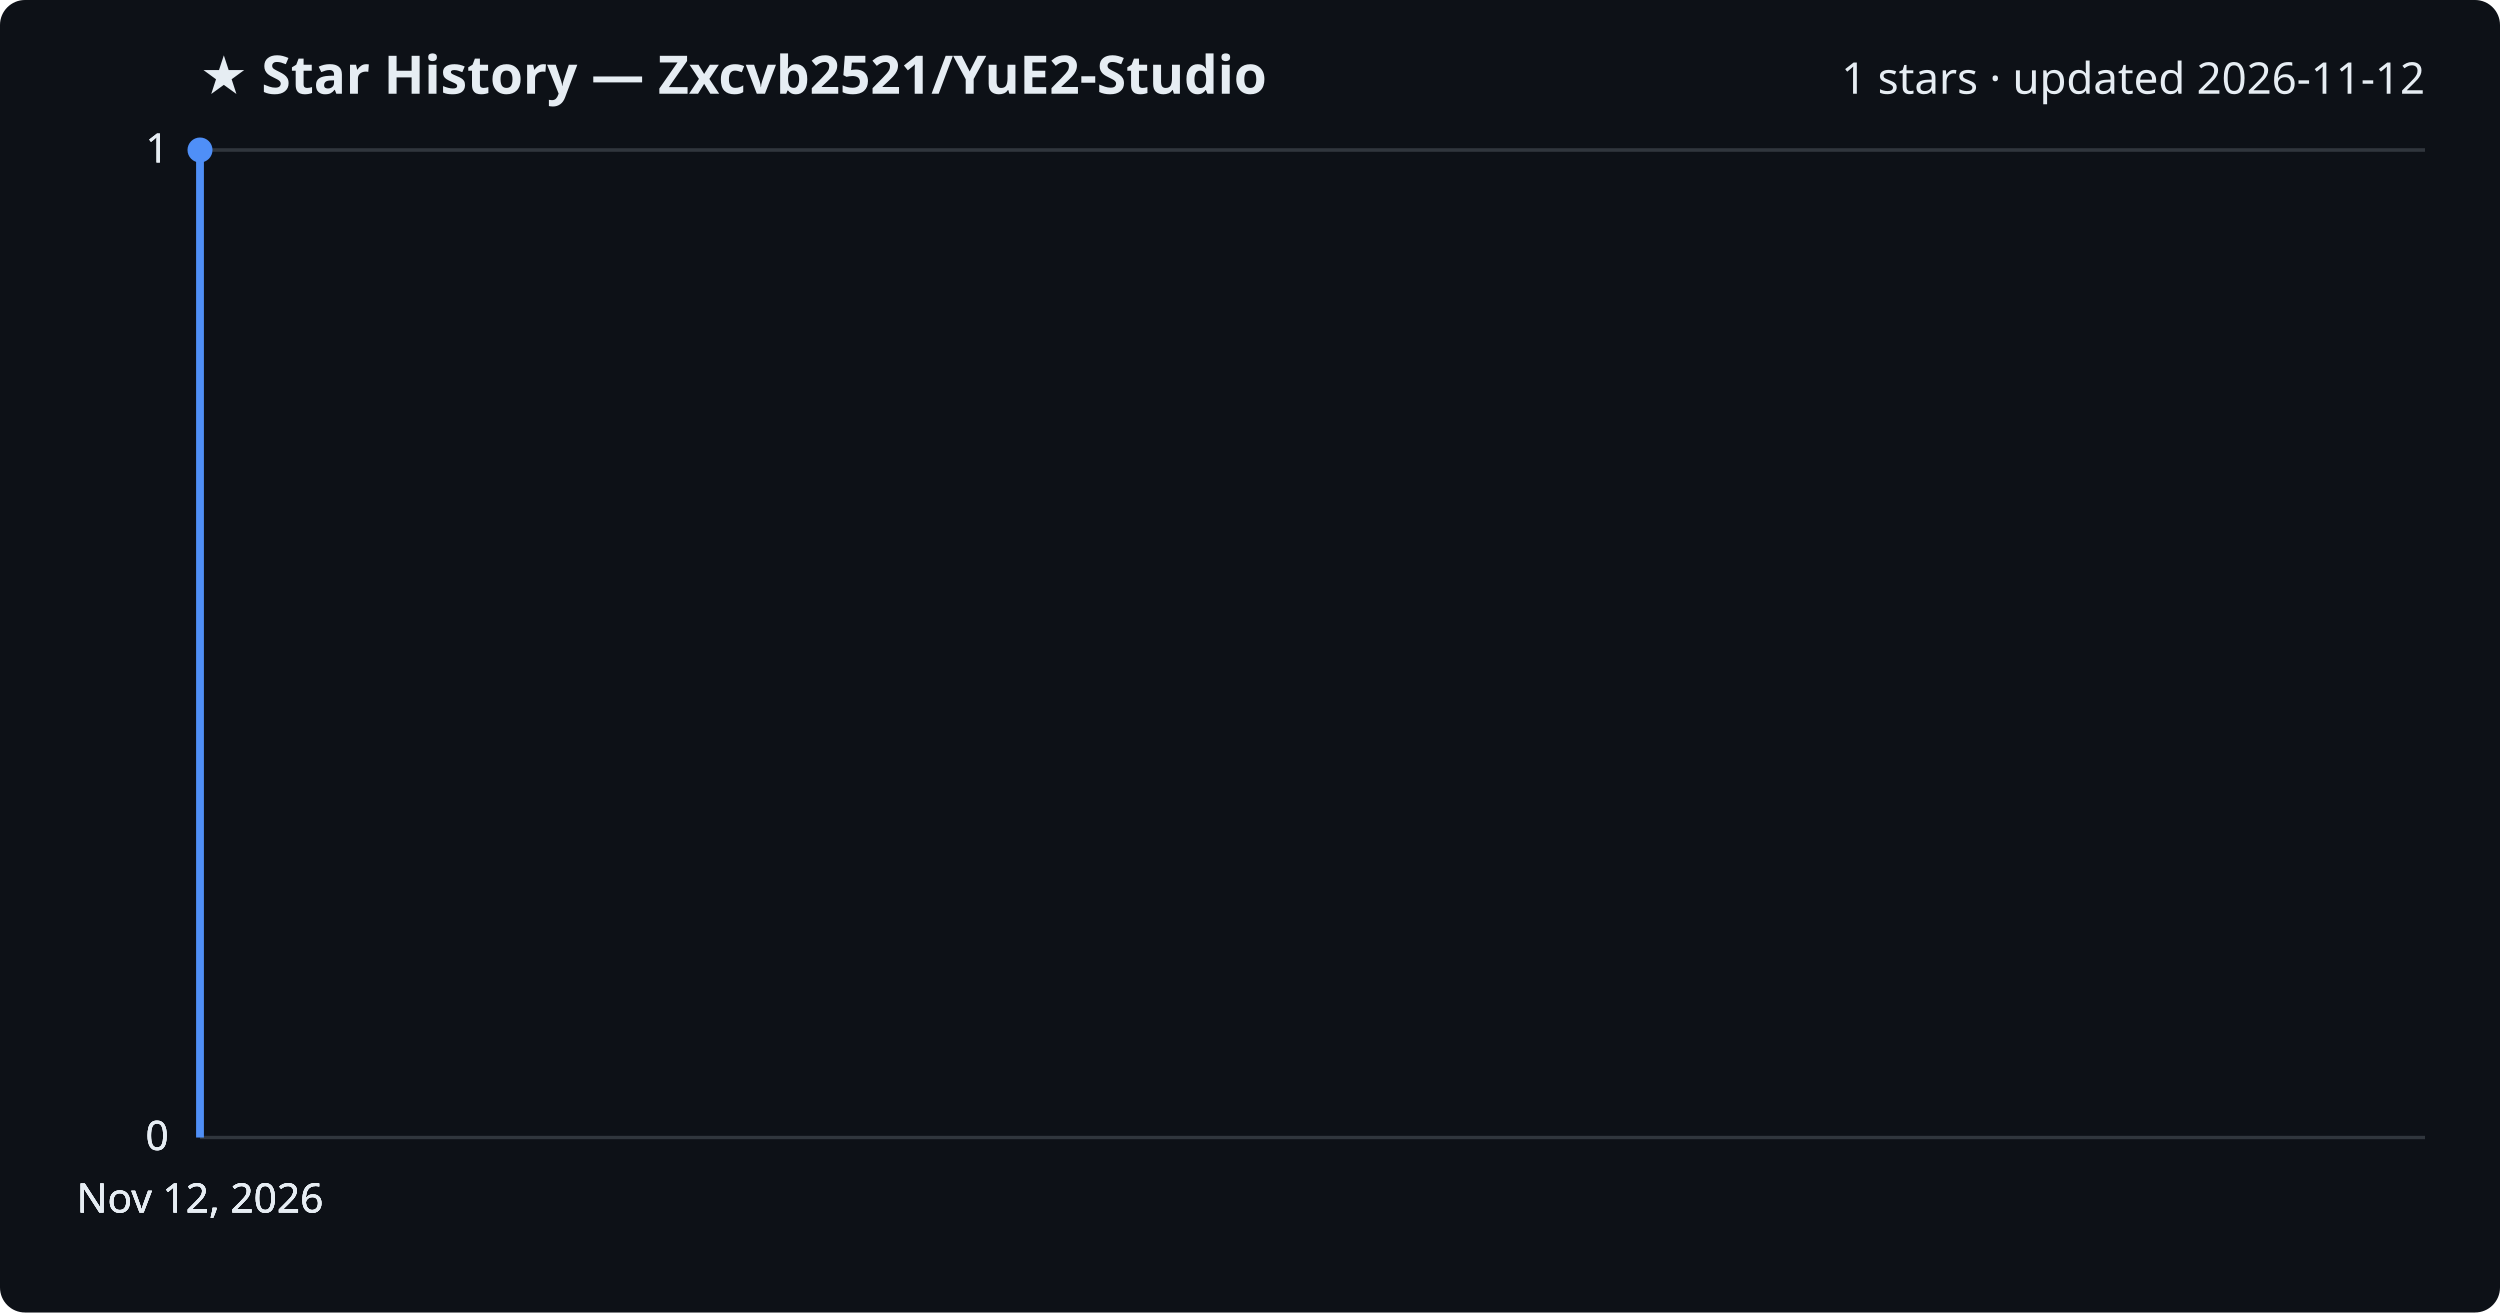
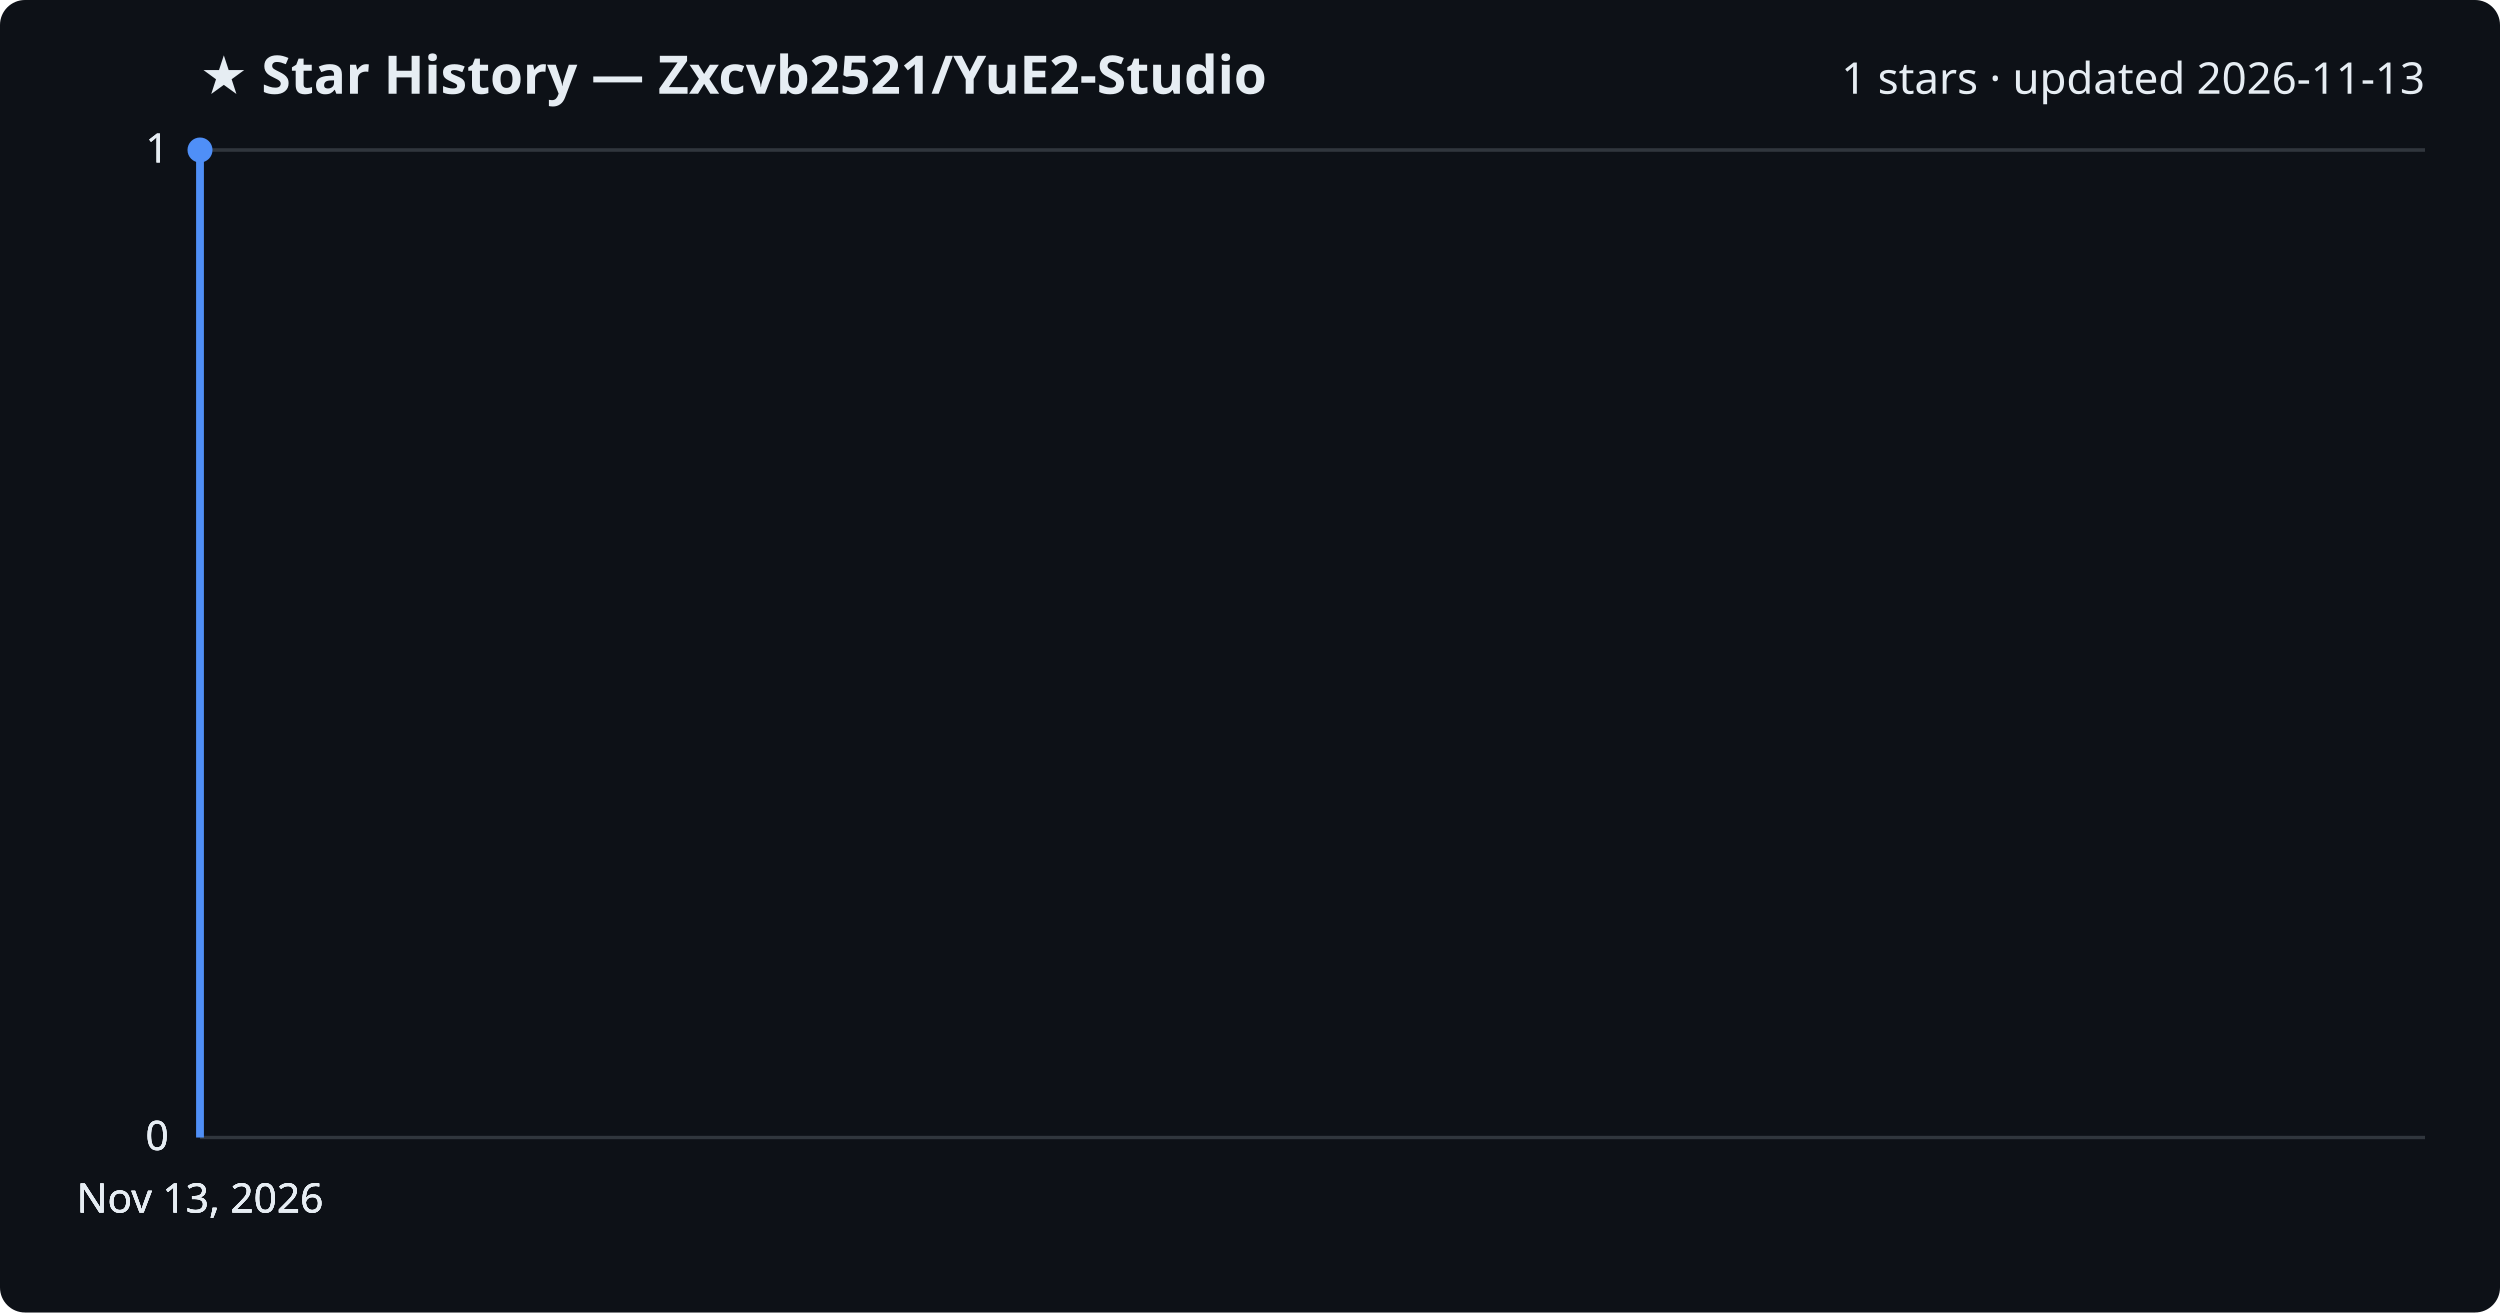
<svg xmlns="http://www.w3.org/2000/svg" viewBox="0 0 800 420" font-family="Segoe UI, sans-serif">
  <rect width="800" height="420" fill="#0d1117" rx="8" />
  <text x="64" y="30" fill="#e6edf3" font-size="17" font-weight="700">★ Star History — Zxcvb2521/YuE2-Studio</text>
-   <text x="776" y="30" fill="#e6edf3" font-size="14" text-anchor="end">1 stars · updated 2026-11-12</text>
+   <text x="776" y="30" fill="#e6edf3" font-size="14" text-anchor="end">1 stars · updated 2026-11-13</text>
  <line x1="64" y1="364.0" x2="776" y2="364.0" stroke="#30363d" stroke-width="1" />
  <text x="54" y="368.0" fill="#e6edf3" font-size="13" text-anchor="end">0</text>
  <line x1="64" y1="364.0" x2="776" y2="364.0" stroke="#30363d" stroke-width="1" />
  <text x="54" y="368.0" fill="#e6edf3" font-size="13" text-anchor="end">0</text>
  <line x1="64" y1="364.0" x2="776" y2="364.0" stroke="#30363d" stroke-width="1" />
  <text x="54" y="368.0" fill="#e6edf3" font-size="13" text-anchor="end">0</text>
  <line x1="64" y1="48.0" x2="776" y2="48.0" stroke="#30363d" stroke-width="1" />
  <text x="54" y="52.0" fill="#e6edf3" font-size="13" text-anchor="end">1</text>
  <line x1="64" y1="48.0" x2="776" y2="48.0" stroke="#30363d" stroke-width="1" />
  <text x="54" y="52.0" fill="#e6edf3" font-size="13" text-anchor="end">1</text>
  <path d="M64.0,364.0 L64.0,48.0 L64.0,48.0" fill="none" stroke="#4f8ff7" stroke-width="2.5" stroke-linejoin="round" />
  <circle cx="64.0" cy="48.0" r="4" fill="#4f8ff7" />
-   <text x="64.0" y="388" fill="#e6edf3" font-size="13" text-anchor="middle">Nov 12, 2026</text>
-   <text x="64.0" y="388" fill="#e6edf3" font-size="13" text-anchor="middle">Nov 12, 2026</text>
-   <text x="64.0" y="388" fill="#e6edf3" font-size="13" text-anchor="middle">Nov 12, 2026</text>
-   <text x="64.0" y="388" fill="#e6edf3" font-size="13" text-anchor="middle">Nov 12, 2026</text>
+   <text x="64.0" y="388" fill="#e6edf3" font-size="13" text-anchor="middle">Nov 13, 2026</text>
+   <text x="64.0" y="388" fill="#e6edf3" font-size="13" text-anchor="middle">Nov 13, 2026</text>
+   <text x="64.0" y="388" fill="#e6edf3" font-size="13" text-anchor="middle">Nov 13, 2026</text>
+   <text x="64.0" y="388" fill="#e6edf3" font-size="13" text-anchor="middle">Nov 13, 2026</text>
</svg>
